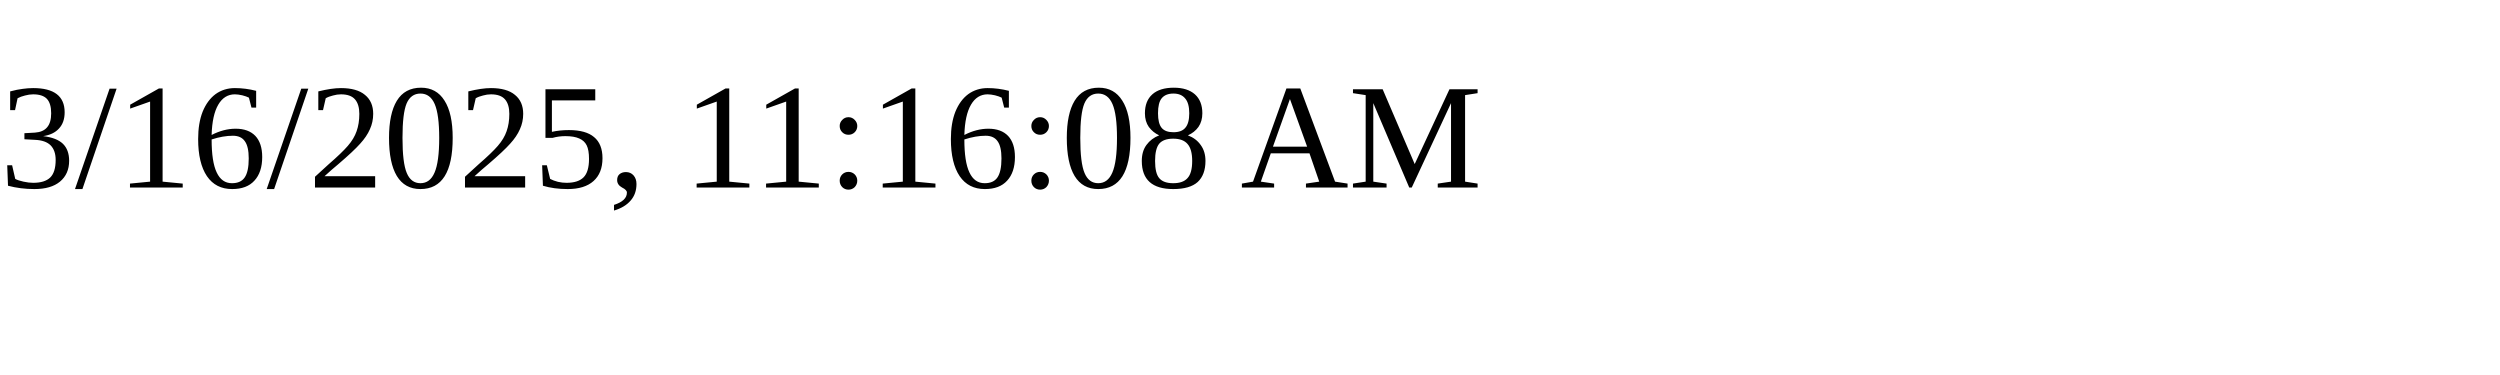
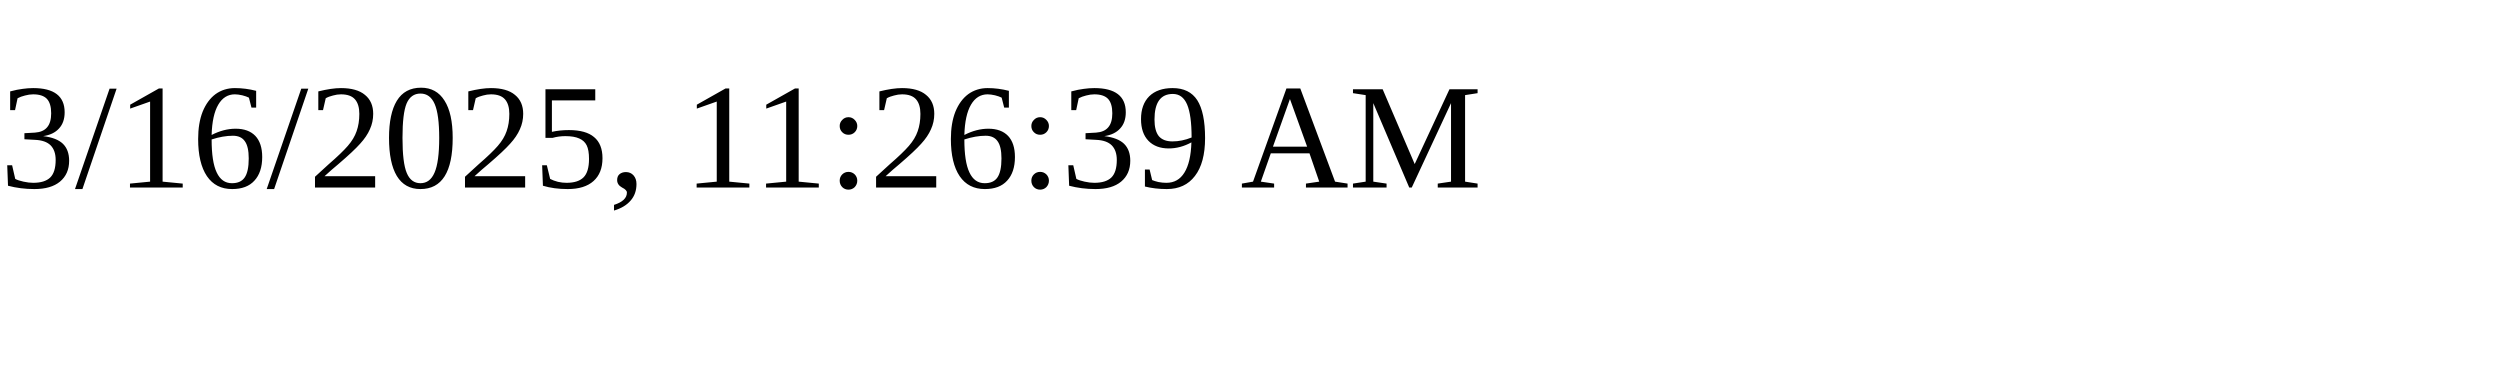
<svg xmlns="http://www.w3.org/2000/svg" height="30" width="200">
-   <text x="0" y="15">3/16/2025, 11:16:08 AM</text>
+   <text x="0" y="15">3/16/2025, 11:26:39 AM</text>
</svg>
